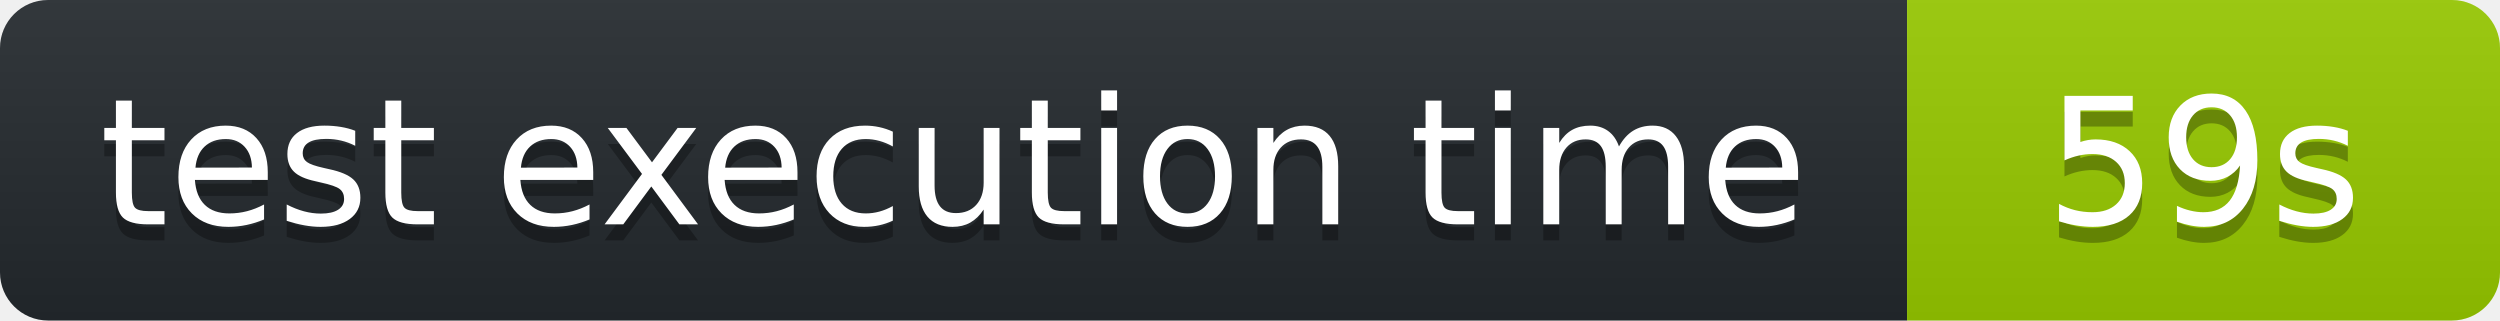
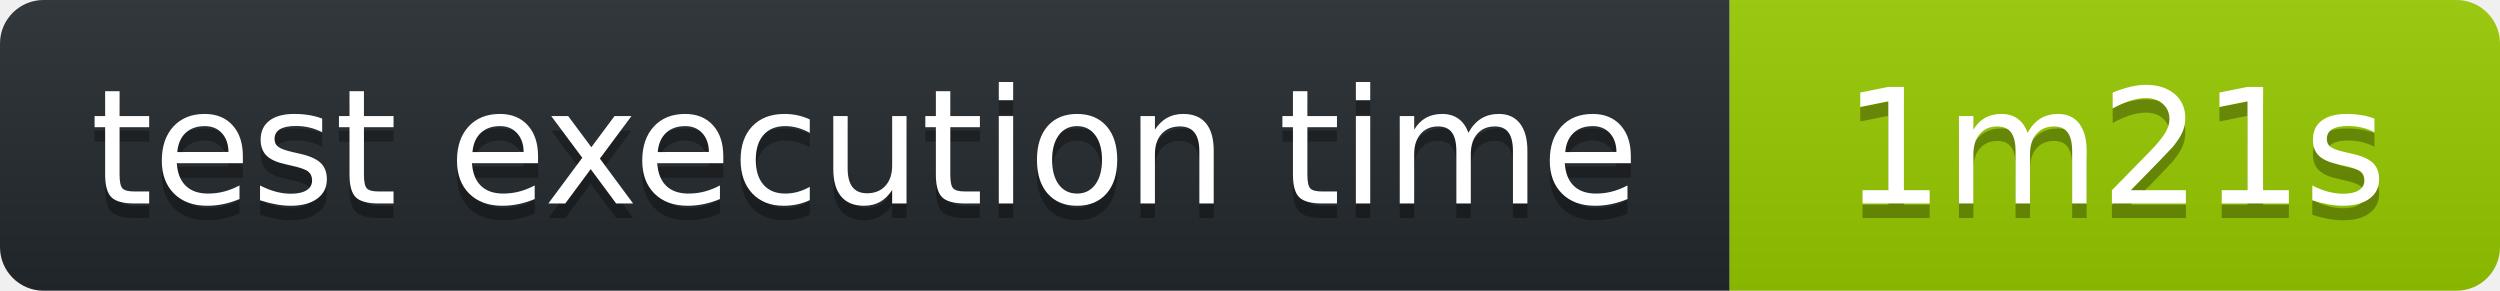
- <svg xmlns="http://www.w3.org/2000/svg" width="156" height="20" role="img" aria-label="octocov::badge">
+ <svg xmlns="http://www.w3.org/2000/svg" width="172" height="20" role="img" aria-label="octocov::badge">
  <linearGradient id="s" x2="0" y2="100%">
    <stop offset="0" stop-color="#bbb" stop-opacity=".1" />
    <stop offset="1" stop-opacity=".1" />
  </linearGradient>
  <clipPath id="r">
-     <rect width="156" height="20" rx="3" fill="#fff" />
+     <rect width="172" height="20" rx="3" fill="#fff" />
  </clipPath>
  <g clip-path="url(#r)">
    <rect width="119" height="20" fill="#24292E" />
-     <rect x="119" width="37" height="20" fill="#97CA00" />
-     <rect width="156" height="20" fill="url(#s)" />
+     <rect x="119" width="53" height="20" fill="#97CA00" />
+     <rect width="172" height="20" fill="url(#s)" />
  </g>
  <g fill="#fff" text-anchor="middle" font-family="Verdana,Geneva,DejaVu Sans,sans-serif" text-rendering="geometricPrecision" font-size="110">
    <text aria-hidden="true" x="595" y="150" fill="#010101" fill-opacity=".3" transform="scale(.1)">test execution time</text>
    <text x="595" y="140" transform="scale(.1)" fill="#fff">test execution time</text>
-     <text aria-hidden="true" x="1375" y="150" fill="#010101" fill-opacity=".3" transform="scale(.1)">59s</text>
-     <text x="1375" y="140" transform="scale(.1)" fill="#fff">59s</text>
+     <text aria-hidden="true" x="1455" y="150" fill="#010101" fill-opacity=".3" transform="scale(.1)">1m21s</text>
+     <text x="1455" y="140" transform="scale(.1)" fill="#fff">1m21s</text>
  </g>
</svg>
